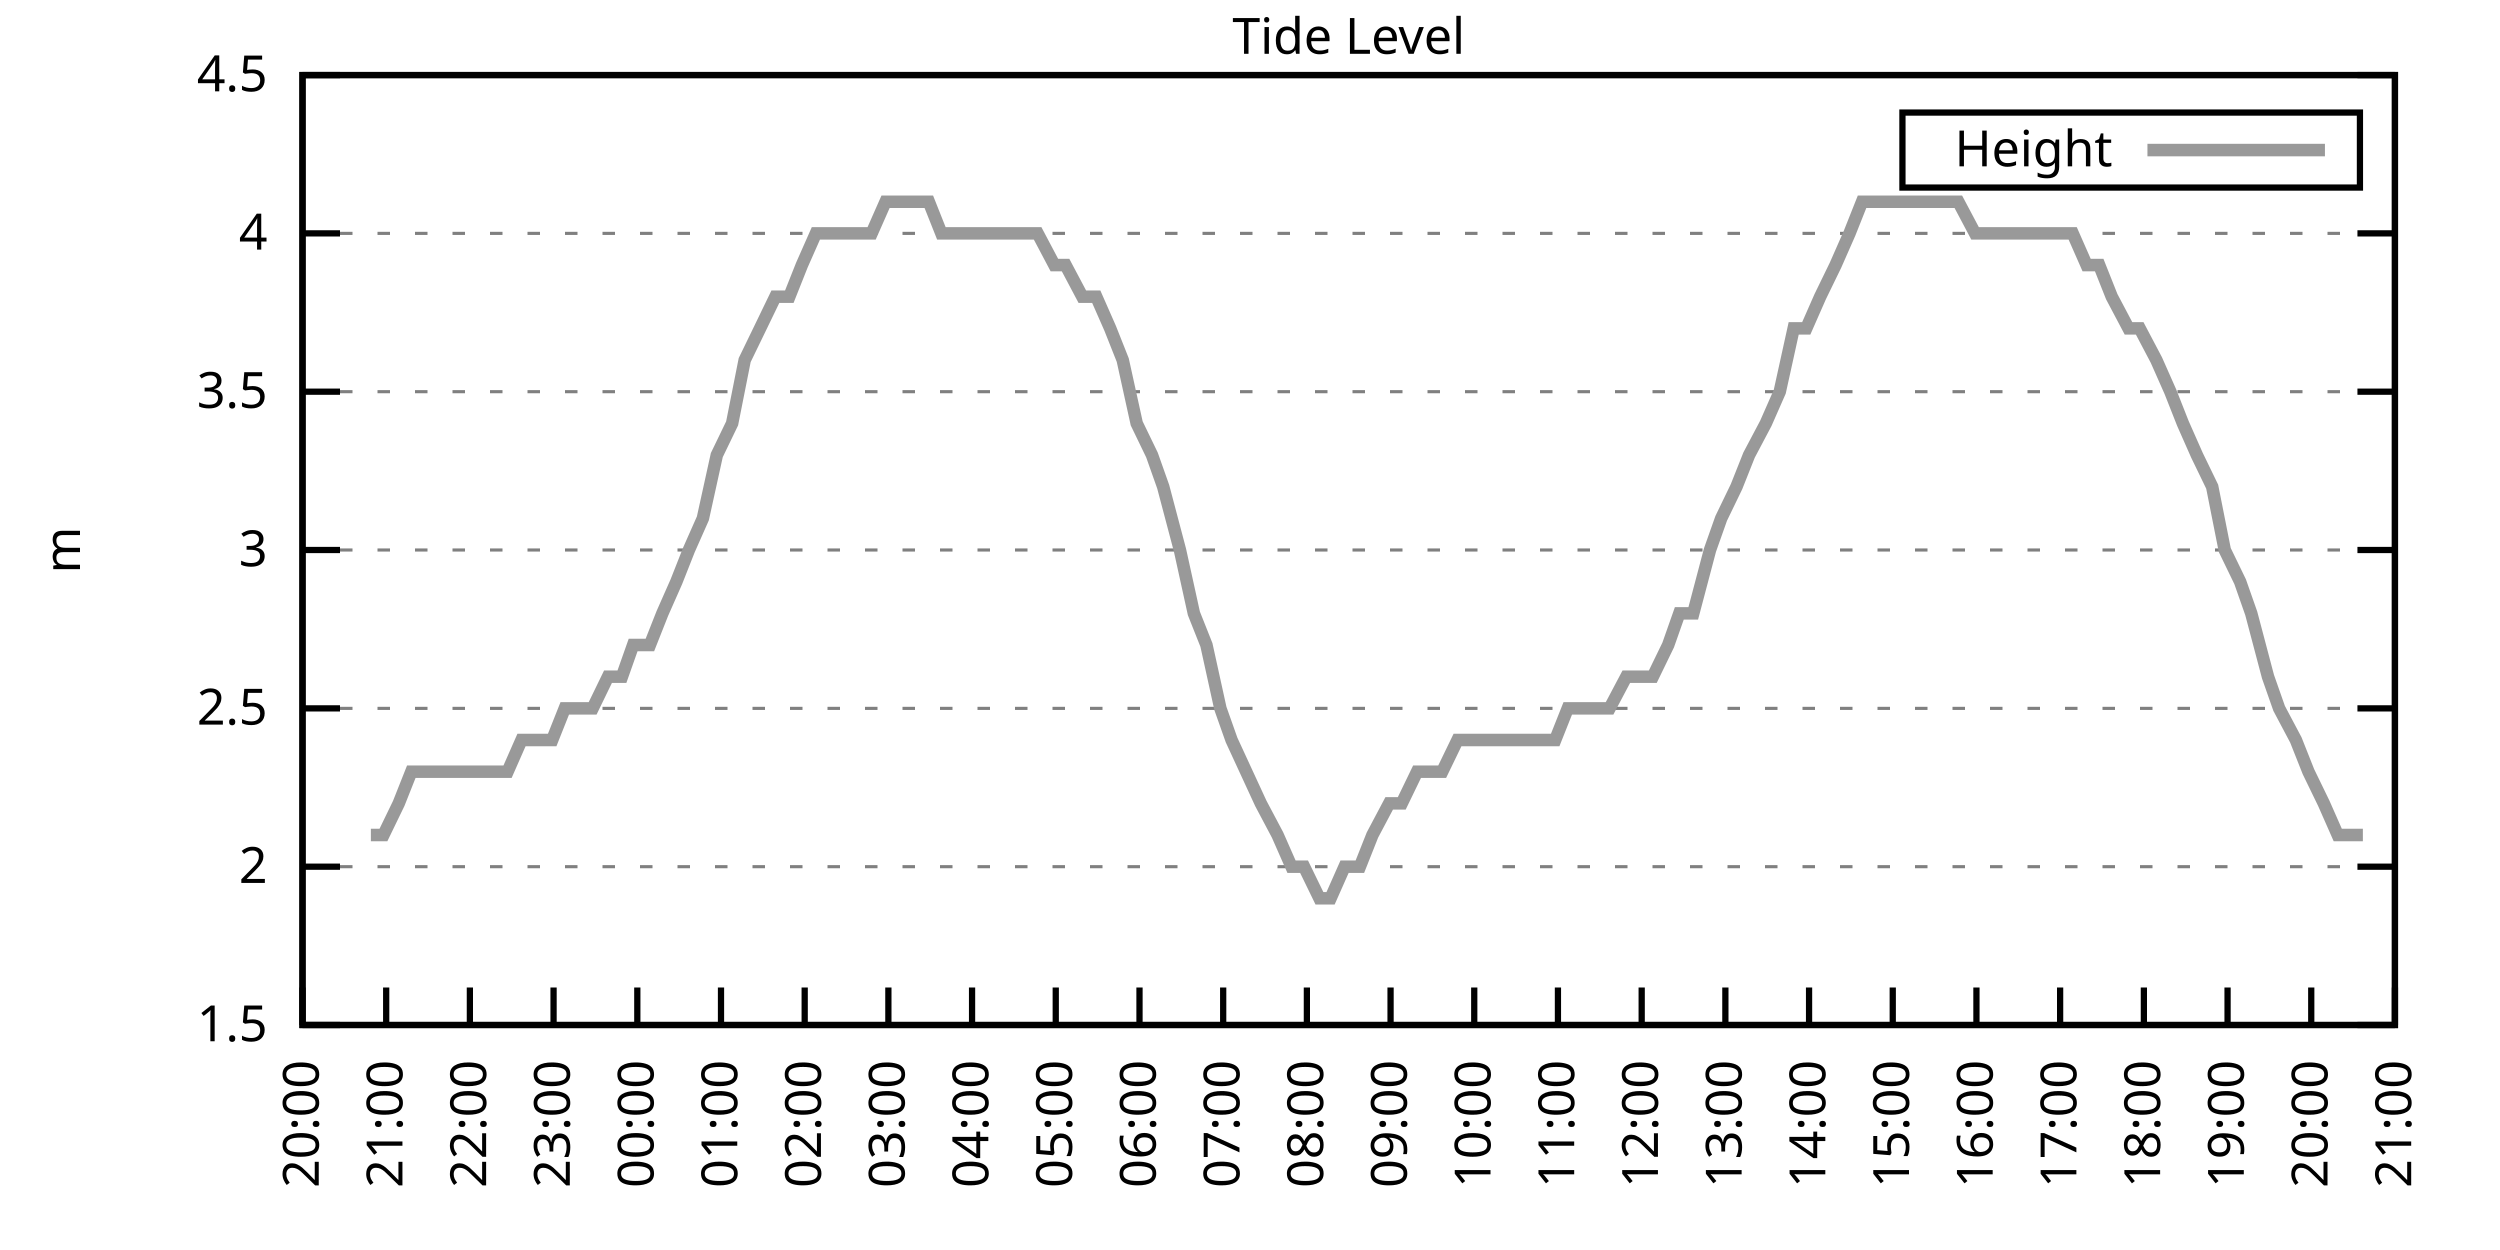
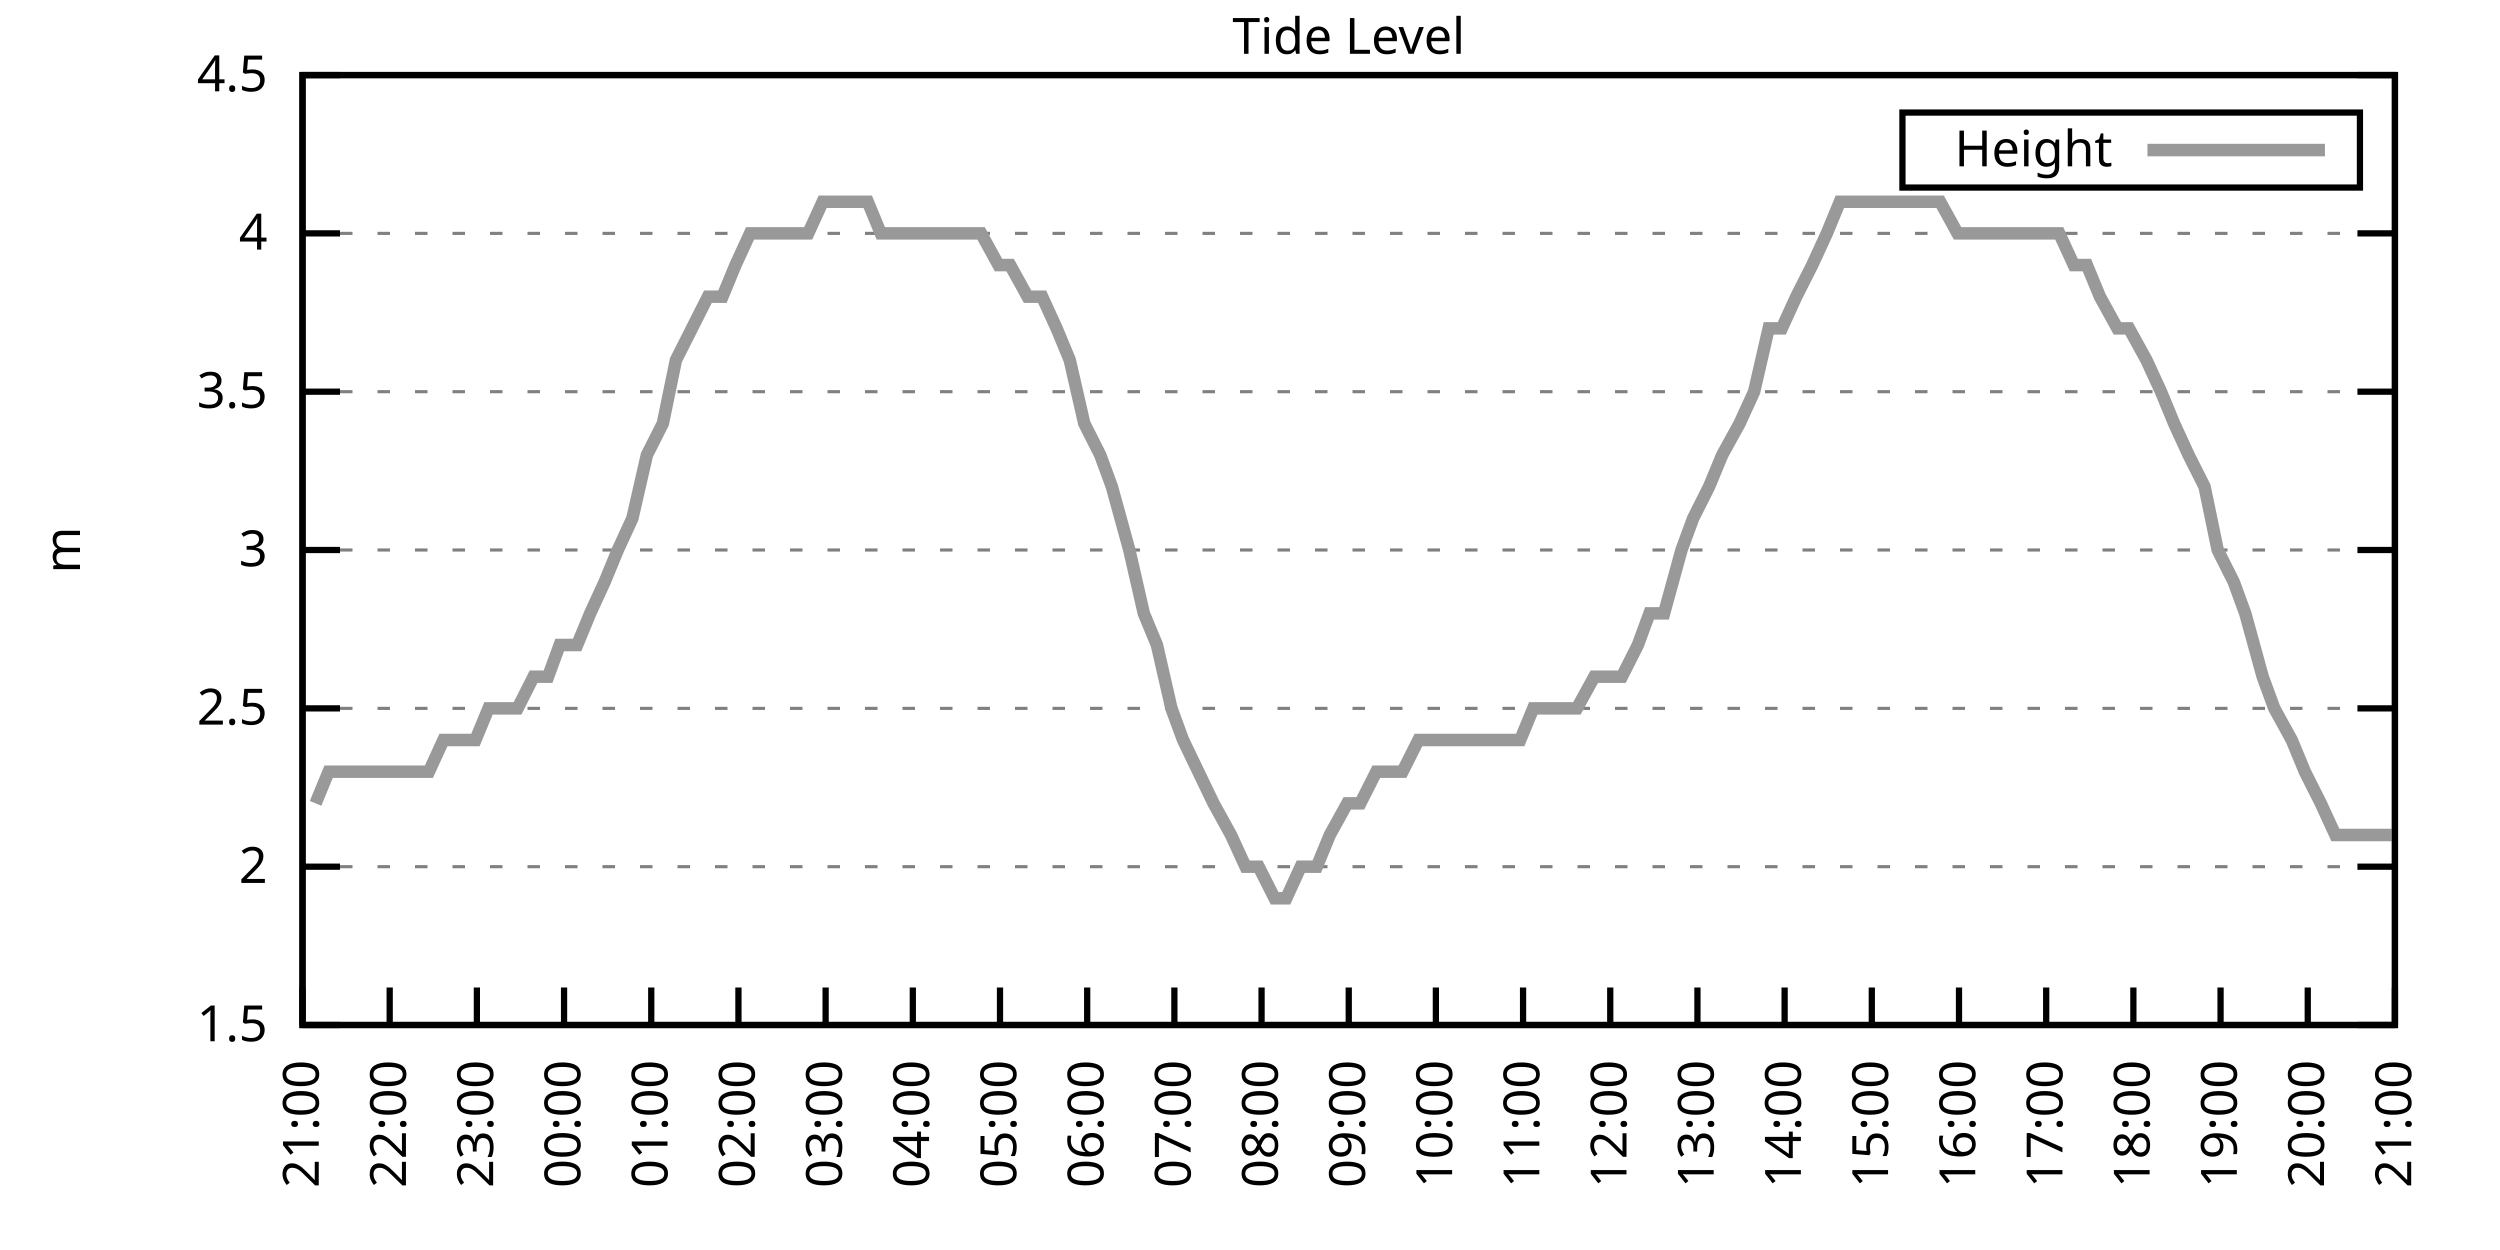
<svg xmlns="http://www.w3.org/2000/svg" xmlns:xlink="http://www.w3.org/1999/xlink" width="400" height="200" viewBox="0 0 400 200">
  <g id="gnuplot_canvas">
    <rect x="0" y="0" width="400" height="200" fill="none" />
    <defs>
      <circle id="gpDot" r="0.5" stroke-width="0.5" stroke="currentColor" />
      <path id="gpPt0" stroke-width="0.333" stroke="currentColor" d="M-1,0 h2 M0,-1 v2" />
      <path id="gpPt1" stroke-width="0.333" stroke="currentColor" d="M-1,-1 L1,1 M1,-1 L-1,1" />
      <path id="gpPt2" stroke-width="0.333" stroke="currentColor" d="M-1,0 L1,0 M0,-1 L0,1 M-1,-1 L1,1 M-1,1 L1,-1" />
      <rect id="gpPt3" stroke-width="0.333" stroke="currentColor" x="-1" y="-1" width="2" height="2" />
      <rect id="gpPt4" stroke-width="0.333" stroke="currentColor" fill="currentColor" x="-1" y="-1" width="2" height="2" />
      <circle id="gpPt5" stroke-width="0.333" stroke="currentColor" cx="0" cy="0" r="1" />
      <use xlink:href="#gpPt5" id="gpPt6" fill="currentColor" stroke="none" />
      <path id="gpPt7" stroke-width="0.333" stroke="currentColor" d="M0,-1.33 L-1.33,0.67 L1.33,0.67 z" />
      <use xlink:href="#gpPt7" id="gpPt8" fill="currentColor" stroke="none" />
      <use xlink:href="#gpPt7" id="gpPt9" stroke="currentColor" transform="rotate(180)" />
      <use xlink:href="#gpPt9" id="gpPt10" fill="currentColor" stroke="none" />
      <use xlink:href="#gpPt3" id="gpPt11" stroke="currentColor" transform="rotate(45)" />
      <use xlink:href="#gpPt11" id="gpPt12" fill="currentColor" stroke="none" />
      <path id="gpPt13" stroke-width="0.333" stroke="currentColor" d="M0,1.330 L1.265,0.411 L0.782,-1.067 L-0.782,-1.076 L-1.265,0.411 z" />
      <use xlink:href="#gpPt13" id="gpPt14" fill="currentColor" stroke="none" />
      <filter id="textbox" filterUnits="objectBoundingBox" x="0" y="0" height="1" width="1">
        <feFlood flood-color="white" flood-opacity="1" result="bgnd" />
        <feComposite in="SourceGraphic" in2="bgnd" operator="atop" />
      </filter>
      <filter id="greybox" filterUnits="objectBoundingBox" x="0" y="0" height="1" width="1">
        <feFlood flood-color="lightgrey" flood-opacity="1" result="grey" />
        <feComposite in="SourceGraphic" in2="grey" operator="atop" />
      </filter>
    </defs>
    <g fill="none" color="white" stroke="currentColor" stroke-width="1.00" stroke-linecap="butt" stroke-linejoin="miter">
</g>
    <g fill="none" color="black" stroke="currentColor" stroke-width="1.00" stroke-linecap="butt" stroke-linejoin="miter">
      <g stroke="none" shape-rendering="crispEdges">
        <polygon fill="rgb(255, 255, 255)" points="48.40,164.00 383.18,164.00 383.18,12.02 48.40,12.02 " />
      </g>
    </g>
    <g fill="none" color="black" stroke="currentColor" stroke-width="1.00" stroke-linecap="butt" stroke-linejoin="miter">
</g>
    <g fill="none" color="black" stroke="black" stroke-width="0.50" stroke-linecap="butt" stroke-linejoin="miter">
</g>
    <g fill="none" color="gray" stroke="currentColor" stroke-width="0.50" stroke-linecap="butt" stroke-linejoin="miter">
      <path stroke="gray" stroke-dasharray="2,4" class="gridline" d="M48.40,164.00 L383.19,164.00  " />
    </g>
    <g fill="none" color="gray" stroke="gray" stroke-width="1.00" stroke-linecap="butt" stroke-linejoin="miter">
</g>
    <g fill="none" color="black" stroke="currentColor" stroke-width="1.00" stroke-linecap="butt" stroke-linejoin="miter">
      <path stroke="black" d="M48.40,164.00 L54.40,164.00 M383.19,164.00 L377.19,164.00  " />
      <g transform="translate(42.80,166.60)" stroke="none" fill="black" font-family="Sans" font-size="8.00" text-anchor="end">
        <text>
          <tspan font-family="Sans"> 1.5</tspan>
        </text>
      </g>
    </g>
    <g fill="none" color="black" stroke="currentColor" stroke-width="1.00" stroke-linecap="butt" stroke-linejoin="miter">
</g>
    <g fill="none" color="black" stroke="black" stroke-width="0.50" stroke-linecap="butt" stroke-linejoin="miter">
</g>
    <g fill="none" color="gray" stroke="currentColor" stroke-width="0.50" stroke-linecap="butt" stroke-linejoin="miter">
      <path stroke="gray" stroke-dasharray="2,4" class="gridline" d="M48.40,138.67 L383.19,138.67  " />
    </g>
    <g fill="none" color="gray" stroke="gray" stroke-width="1.00" stroke-linecap="butt" stroke-linejoin="miter">
</g>
    <g fill="none" color="black" stroke="currentColor" stroke-width="1.00" stroke-linecap="butt" stroke-linejoin="miter">
      <path stroke="black" d="M48.40,138.67 L54.40,138.67 M383.19,138.67 L377.19,138.67  " />
      <g transform="translate(42.80,141.27)" stroke="none" fill="black" font-family="Sans" font-size="8.00" text-anchor="end">
        <text>
          <tspan font-family="Sans"> 2</tspan>
        </text>
      </g>
    </g>
    <g fill="none" color="black" stroke="currentColor" stroke-width="1.00" stroke-linecap="butt" stroke-linejoin="miter">
</g>
    <g fill="none" color="black" stroke="black" stroke-width="0.50" stroke-linecap="butt" stroke-linejoin="miter">
</g>
    <g fill="none" color="gray" stroke="currentColor" stroke-width="0.50" stroke-linecap="butt" stroke-linejoin="miter">
      <path stroke="gray" stroke-dasharray="2,4" class="gridline" d="M48.40,113.34 L383.19,113.34  " />
    </g>
    <g fill="none" color="gray" stroke="gray" stroke-width="1.00" stroke-linecap="butt" stroke-linejoin="miter">
</g>
    <g fill="none" color="black" stroke="currentColor" stroke-width="1.00" stroke-linecap="butt" stroke-linejoin="miter">
      <path stroke="black" d="M48.40,113.34 L54.40,113.34 M383.19,113.34 L377.19,113.34  " />
      <g transform="translate(42.80,115.94)" stroke="none" fill="black" font-family="Sans" font-size="8.00" text-anchor="end">
        <text>
          <tspan font-family="Sans"> 2.5</tspan>
        </text>
      </g>
    </g>
    <g fill="none" color="black" stroke="currentColor" stroke-width="1.00" stroke-linecap="butt" stroke-linejoin="miter">
</g>
    <g fill="none" color="black" stroke="black" stroke-width="0.50" stroke-linecap="butt" stroke-linejoin="miter">
</g>
    <g fill="none" color="gray" stroke="currentColor" stroke-width="0.50" stroke-linecap="butt" stroke-linejoin="miter">
      <path stroke="gray" stroke-dasharray="2,4" class="gridline" d="M48.40,88.00 L383.19,88.00  " />
    </g>
    <g fill="none" color="gray" stroke="gray" stroke-width="1.00" stroke-linecap="butt" stroke-linejoin="miter">
</g>
    <g fill="none" color="black" stroke="currentColor" stroke-width="1.00" stroke-linecap="butt" stroke-linejoin="miter">
      <path stroke="black" d="M48.40,88.00 L54.40,88.00 M383.19,88.00 L377.19,88.00  " />
      <g transform="translate(42.80,90.60)" stroke="none" fill="black" font-family="Sans" font-size="8.00" text-anchor="end">
        <text>
          <tspan font-family="Sans"> 3</tspan>
        </text>
      </g>
    </g>
    <g fill="none" color="black" stroke="currentColor" stroke-width="1.00" stroke-linecap="butt" stroke-linejoin="miter">
</g>
    <g fill="none" color="black" stroke="black" stroke-width="0.50" stroke-linecap="butt" stroke-linejoin="miter">
</g>
    <g fill="none" color="gray" stroke="currentColor" stroke-width="0.50" stroke-linecap="butt" stroke-linejoin="miter">
      <path stroke="gray" stroke-dasharray="2,4" class="gridline" d="M48.40,62.67 L383.19,62.67  " />
    </g>
    <g fill="none" color="gray" stroke="gray" stroke-width="1.00" stroke-linecap="butt" stroke-linejoin="miter">
</g>
    <g fill="none" color="black" stroke="currentColor" stroke-width="1.00" stroke-linecap="butt" stroke-linejoin="miter">
      <path stroke="black" d="M48.40,62.67 L54.40,62.67 M383.19,62.67 L377.19,62.67  " />
      <g transform="translate(42.80,65.27)" stroke="none" fill="black" font-family="Sans" font-size="8.00" text-anchor="end">
        <text>
          <tspan font-family="Sans"> 3.5</tspan>
        </text>
      </g>
    </g>
    <g fill="none" color="black" stroke="currentColor" stroke-width="1.00" stroke-linecap="butt" stroke-linejoin="miter">
</g>
    <g fill="none" color="black" stroke="black" stroke-width="0.50" stroke-linecap="butt" stroke-linejoin="miter">
</g>
    <g fill="none" color="gray" stroke="currentColor" stroke-width="0.50" stroke-linecap="butt" stroke-linejoin="miter">
      <path stroke="gray" stroke-dasharray="2,4" class="gridline" d="M48.40,37.34 L383.19,37.34  " />
    </g>
    <g fill="none" color="gray" stroke="gray" stroke-width="1.00" stroke-linecap="butt" stroke-linejoin="miter">
</g>
    <g fill="none" color="black" stroke="currentColor" stroke-width="1.00" stroke-linecap="butt" stroke-linejoin="miter">
      <path stroke="black" d="M48.40,37.34 L54.40,37.34 M383.19,37.34 L377.19,37.34  " />
      <g transform="translate(42.80,39.94)" stroke="none" fill="black" font-family="Sans" font-size="8.00" text-anchor="end">
        <text>
          <tspan font-family="Sans"> 4</tspan>
        </text>
      </g>
    </g>
    <g fill="none" color="black" stroke="currentColor" stroke-width="1.00" stroke-linecap="butt" stroke-linejoin="miter">
</g>
    <g fill="none" color="black" stroke="black" stroke-width="0.50" stroke-linecap="butt" stroke-linejoin="miter">
</g>
    <g fill="none" color="gray" stroke="currentColor" stroke-width="0.50" stroke-linecap="butt" stroke-linejoin="miter">
      <path stroke="gray" stroke-dasharray="2,4" class="gridline" d="M48.40,12.01 L383.19,12.01  " />
    </g>
    <g fill="none" color="gray" stroke="gray" stroke-width="1.00" stroke-linecap="butt" stroke-linejoin="miter">
</g>
    <g fill="none" color="black" stroke="currentColor" stroke-width="1.00" stroke-linecap="butt" stroke-linejoin="miter">
      <path stroke="black" d="M48.40,12.01 L54.40,12.01 M383.19,12.01 L377.19,12.01  " />
      <g transform="translate(42.80,14.61)" stroke="none" fill="black" font-family="Sans" font-size="8.00" text-anchor="end">
        <text>
          <tspan font-family="Sans"> 4.5</tspan>
        </text>
      </g>
    </g>
    <g fill="none" color="black" stroke="currentColor" stroke-width="1.00" stroke-linecap="butt" stroke-linejoin="miter">
      <path stroke="black" d="M48.40,164.00 L48.40,158.00  " />
      <g transform="translate(51.00,169.60) rotate(270.00)" stroke="none" fill="black" font-family="Sans" font-size="8.00" text-anchor="end">
        <text>
-           <tspan font-family="Sans">20:00</tspan>
-         </text>
-       </g>
-     </g>
-     <g fill="none" color="black" stroke="currentColor" stroke-width="1.00" stroke-linecap="butt" stroke-linejoin="miter">
-       <path stroke="black" d="M61.79,164.00 L61.79,158.00  " />
-       <g transform="translate(64.39,169.60) rotate(270.00)" stroke="none" fill="black" font-family="Sans" font-size="8.00" text-anchor="end">
-         <text>
          <tspan font-family="Sans">21:00</tspan>
        </text>
      </g>
    </g>
    <g fill="none" color="black" stroke="currentColor" stroke-width="1.00" stroke-linecap="butt" stroke-linejoin="miter">
-       <path stroke="black" d="M75.18,164.00 L75.18,158.00  " />
-       <g transform="translate(77.78,169.60) rotate(270.00)" stroke="none" fill="black" font-family="Sans" font-size="8.00" text-anchor="end">
+       <path stroke="black" d="M62.35,164.00 L62.35,158.00  " />
+       <g transform="translate(64.95,169.60) rotate(270.00)" stroke="none" fill="black" font-family="Sans" font-size="8.00" text-anchor="end">
        <text>
          <tspan font-family="Sans">22:00</tspan>
        </text>
      </g>
    </g>
    <g fill="none" color="black" stroke="currentColor" stroke-width="1.00" stroke-linecap="butt" stroke-linejoin="miter">
-       <path stroke="black" d="M88.57,164.00 L88.57,158.00  " />
-       <g transform="translate(91.17,169.60) rotate(270.00)" stroke="none" fill="black" font-family="Sans" font-size="8.00" text-anchor="end">
+       <path stroke="black" d="M76.30,164.00 L76.30,158.00  " />
+       <g transform="translate(78.90,169.60) rotate(270.00)" stroke="none" fill="black" font-family="Sans" font-size="8.00" text-anchor="end">
        <text>
          <tspan font-family="Sans">23:00</tspan>
        </text>
      </g>
    </g>
    <g fill="none" color="black" stroke="currentColor" stroke-width="1.00" stroke-linecap="butt" stroke-linejoin="miter">
-       <path stroke="black" d="M101.97,164.00 L101.97,158.00  " />
-       <g transform="translate(104.57,169.60) rotate(270.00)" stroke="none" fill="black" font-family="Sans" font-size="8.00" text-anchor="end">
+       <path stroke="black" d="M90.25,164.00 L90.25,158.00  " />
+       <g transform="translate(92.85,169.60) rotate(270.00)" stroke="none" fill="black" font-family="Sans" font-size="8.00" text-anchor="end">
        <text>
          <tspan font-family="Sans">00:00</tspan>
        </text>
      </g>
    </g>
    <g fill="none" color="black" stroke="currentColor" stroke-width="1.00" stroke-linecap="butt" stroke-linejoin="miter">
-       <path stroke="black" d="M115.36,164.00 L115.36,158.00  " />
-       <g transform="translate(117.96,169.60) rotate(270.00)" stroke="none" fill="black" font-family="Sans" font-size="8.00" text-anchor="end">
+       <path stroke="black" d="M104.20,164.00 L104.20,158.00  " />
+       <g transform="translate(106.80,169.60) rotate(270.00)" stroke="none" fill="black" font-family="Sans" font-size="8.00" text-anchor="end">
        <text>
          <tspan font-family="Sans">01:00</tspan>
        </text>
      </g>
    </g>
    <g fill="none" color="black" stroke="currentColor" stroke-width="1.00" stroke-linecap="butt" stroke-linejoin="miter">
-       <path stroke="black" d="M128.75,164.00 L128.75,158.00  " />
-       <g transform="translate(131.35,169.60) rotate(270.00)" stroke="none" fill="black" font-family="Sans" font-size="8.00" text-anchor="end">
+       <path stroke="black" d="M118.15,164.00 L118.15,158.00  " />
+       <g transform="translate(120.75,169.60) rotate(270.00)" stroke="none" fill="black" font-family="Sans" font-size="8.00" text-anchor="end">
        <text>
          <tspan font-family="Sans">02:00</tspan>
        </text>
      </g>
    </g>
    <g fill="none" color="black" stroke="currentColor" stroke-width="1.00" stroke-linecap="butt" stroke-linejoin="miter">
-       <path stroke="black" d="M142.14,164.00 L142.14,158.00  " />
-       <g transform="translate(144.74,169.60) rotate(270.00)" stroke="none" fill="black" font-family="Sans" font-size="8.00" text-anchor="end">
+       <path stroke="black" d="M132.10,164.00 L132.10,158.00  " />
+       <g transform="translate(134.70,169.60) rotate(270.00)" stroke="none" fill="black" font-family="Sans" font-size="8.00" text-anchor="end">
        <text>
          <tspan font-family="Sans">03:00</tspan>
        </text>
      </g>
    </g>
    <g fill="none" color="black" stroke="currentColor" stroke-width="1.00" stroke-linecap="butt" stroke-linejoin="miter">
-       <path stroke="black" d="M155.53,164.00 L155.53,158.00  " />
-       <g transform="translate(158.13,169.60) rotate(270.00)" stroke="none" fill="black" font-family="Sans" font-size="8.00" text-anchor="end">
+       <path stroke="black" d="M146.05,164.00 L146.05,158.00  " />
+       <g transform="translate(148.65,169.60) rotate(270.00)" stroke="none" fill="black" font-family="Sans" font-size="8.00" text-anchor="end">
        <text>
          <tspan font-family="Sans">04:00</tspan>
        </text>
      </g>
    </g>
    <g fill="none" color="black" stroke="currentColor" stroke-width="1.00" stroke-linecap="butt" stroke-linejoin="miter">
-       <path stroke="black" d="M168.92,164.00 L168.92,158.00  " />
-       <g transform="translate(171.52,169.60) rotate(270.00)" stroke="none" fill="black" font-family="Sans" font-size="8.00" text-anchor="end">
+       <path stroke="black" d="M160.00,164.00 L160.00,158.00  " />
+       <g transform="translate(162.60,169.60) rotate(270.00)" stroke="none" fill="black" font-family="Sans" font-size="8.00" text-anchor="end">
        <text>
          <tspan font-family="Sans">05:00</tspan>
        </text>
      </g>
    </g>
    <g fill="none" color="black" stroke="currentColor" stroke-width="1.00" stroke-linecap="butt" stroke-linejoin="miter">
-       <path stroke="black" d="M182.32,164.00 L182.32,158.00  " />
-       <g transform="translate(184.92,169.60) rotate(270.00)" stroke="none" fill="black" font-family="Sans" font-size="8.00" text-anchor="end">
+       <path stroke="black" d="M173.95,164.00 L173.95,158.00  " />
+       <g transform="translate(176.55,169.60) rotate(270.00)" stroke="none" fill="black" font-family="Sans" font-size="8.00" text-anchor="end">
        <text>
          <tspan font-family="Sans">06:00</tspan>
        </text>
      </g>
    </g>
    <g fill="none" color="black" stroke="currentColor" stroke-width="1.00" stroke-linecap="butt" stroke-linejoin="miter">
-       <path stroke="black" d="M195.71,164.00 L195.71,158.00  " />
-       <g transform="translate(198.31,169.60) rotate(270.00)" stroke="none" fill="black" font-family="Sans" font-size="8.00" text-anchor="end">
+       <path stroke="black" d="M187.90,164.00 L187.90,158.00  " />
+       <g transform="translate(190.50,169.60) rotate(270.00)" stroke="none" fill="black" font-family="Sans" font-size="8.00" text-anchor="end">
        <text>
          <tspan font-family="Sans">07:00</tspan>
        </text>
      </g>
    </g>
    <g fill="none" color="black" stroke="currentColor" stroke-width="1.00" stroke-linecap="butt" stroke-linejoin="miter">
-       <path stroke="black" d="M209.10,164.00 L209.10,158.00  " />
-       <g transform="translate(211.70,169.60) rotate(270.00)" stroke="none" fill="black" font-family="Sans" font-size="8.00" text-anchor="end">
+       <path stroke="black" d="M201.85,164.00 L201.85,158.00  " />
+       <g transform="translate(204.45,169.60) rotate(270.00)" stroke="none" fill="black" font-family="Sans" font-size="8.00" text-anchor="end">
        <text>
          <tspan font-family="Sans">08:00</tspan>
        </text>
      </g>
    </g>
    <g fill="none" color="black" stroke="currentColor" stroke-width="1.00" stroke-linecap="butt" stroke-linejoin="miter">
-       <path stroke="black" d="M222.49,164.00 L222.49,158.00  " />
-       <g transform="translate(225.09,169.60) rotate(270.00)" stroke="none" fill="black" font-family="Sans" font-size="8.00" text-anchor="end">
+       <path stroke="black" d="M215.80,164.00 L215.80,158.00  " />
+       <g transform="translate(218.40,169.60) rotate(270.00)" stroke="none" fill="black" font-family="Sans" font-size="8.00" text-anchor="end">
        <text>
          <tspan font-family="Sans">09:00</tspan>
        </text>
      </g>
    </g>
    <g fill="none" color="black" stroke="currentColor" stroke-width="1.00" stroke-linecap="butt" stroke-linejoin="miter">
-       <path stroke="black" d="M235.88,164.00 L235.88,158.00  " />
-       <g transform="translate(238.48,169.60) rotate(270.00)" stroke="none" fill="black" font-family="Sans" font-size="8.00" text-anchor="end">
+       <path stroke="black" d="M229.74,164.00 L229.74,158.00  " />
+       <g transform="translate(232.34,169.60) rotate(270.00)" stroke="none" fill="black" font-family="Sans" font-size="8.00" text-anchor="end">
        <text>
          <tspan font-family="Sans">10:00</tspan>
        </text>
      </g>
    </g>
    <g fill="none" color="black" stroke="currentColor" stroke-width="1.00" stroke-linecap="butt" stroke-linejoin="miter">
-       <path stroke="black" d="M249.27,164.00 L249.27,158.00  " />
-       <g transform="translate(251.87,169.60) rotate(270.00)" stroke="none" fill="black" font-family="Sans" font-size="8.00" text-anchor="end">
+       <path stroke="black" d="M243.69,164.00 L243.69,158.00  " />
+       <g transform="translate(246.29,169.60) rotate(270.00)" stroke="none" fill="black" font-family="Sans" font-size="8.00" text-anchor="end">
        <text>
          <tspan font-family="Sans">11:00</tspan>
        </text>
      </g>
    </g>
    <g fill="none" color="black" stroke="currentColor" stroke-width="1.00" stroke-linecap="butt" stroke-linejoin="miter">
-       <path stroke="black" d="M262.67,164.00 L262.67,158.00  " />
-       <g transform="translate(265.27,169.60) rotate(270.00)" stroke="none" fill="black" font-family="Sans" font-size="8.00" text-anchor="end">
+       <path stroke="black" d="M257.64,164.00 L257.64,158.00  " />
+       <g transform="translate(260.24,169.60) rotate(270.00)" stroke="none" fill="black" font-family="Sans" font-size="8.00" text-anchor="end">
        <text>
          <tspan font-family="Sans">12:00</tspan>
        </text>
      </g>
    </g>
    <g fill="none" color="black" stroke="currentColor" stroke-width="1.00" stroke-linecap="butt" stroke-linejoin="miter">
-       <path stroke="black" d="M276.06,164.00 L276.06,158.00  " />
-       <g transform="translate(278.66,169.60) rotate(270.00)" stroke="none" fill="black" font-family="Sans" font-size="8.00" text-anchor="end">
+       <path stroke="black" d="M271.59,164.00 L271.59,158.00  " />
+       <g transform="translate(274.19,169.60) rotate(270.00)" stroke="none" fill="black" font-family="Sans" font-size="8.00" text-anchor="end">
        <text>
          <tspan font-family="Sans">13:00</tspan>
        </text>
      </g>
    </g>
    <g fill="none" color="black" stroke="currentColor" stroke-width="1.00" stroke-linecap="butt" stroke-linejoin="miter">
-       <path stroke="black" d="M289.45,164.00 L289.45,158.00  " />
-       <g transform="translate(292.05,169.60) rotate(270.00)" stroke="none" fill="black" font-family="Sans" font-size="8.00" text-anchor="end">
+       <path stroke="black" d="M285.54,164.00 L285.54,158.00  " />
+       <g transform="translate(288.14,169.60) rotate(270.00)" stroke="none" fill="black" font-family="Sans" font-size="8.00" text-anchor="end">
        <text>
          <tspan font-family="Sans">14:00</tspan>
        </text>
      </g>
    </g>
    <g fill="none" color="black" stroke="currentColor" stroke-width="1.00" stroke-linecap="butt" stroke-linejoin="miter">
-       <path stroke="black" d="M302.84,164.00 L302.84,158.00  " />
-       <g transform="translate(305.44,169.60) rotate(270.00)" stroke="none" fill="black" font-family="Sans" font-size="8.00" text-anchor="end">
+       <path stroke="black" d="M299.49,164.00 L299.49,158.00  " />
+       <g transform="translate(302.09,169.60) rotate(270.00)" stroke="none" fill="black" font-family="Sans" font-size="8.00" text-anchor="end">
        <text>
          <tspan font-family="Sans">15:00</tspan>
        </text>
      </g>
    </g>
    <g fill="none" color="black" stroke="currentColor" stroke-width="1.00" stroke-linecap="butt" stroke-linejoin="miter">
-       <path stroke="black" d="M316.23,164.00 L316.23,158.00  " />
-       <g transform="translate(318.83,169.60) rotate(270.00)" stroke="none" fill="black" font-family="Sans" font-size="8.00" text-anchor="end">
+       <path stroke="black" d="M313.44,164.00 L313.44,158.00  " />
+       <g transform="translate(316.04,169.60) rotate(270.00)" stroke="none" fill="black" font-family="Sans" font-size="8.00" text-anchor="end">
        <text>
          <tspan font-family="Sans">16:00</tspan>
        </text>
      </g>
    </g>
    <g fill="none" color="black" stroke="currentColor" stroke-width="1.00" stroke-linecap="butt" stroke-linejoin="miter">
-       <path stroke="black" d="M329.62,164.00 L329.62,158.00  " />
-       <g transform="translate(332.22,169.60) rotate(270.00)" stroke="none" fill="black" font-family="Sans" font-size="8.00" text-anchor="end">
+       <path stroke="black" d="M327.39,164.00 L327.39,158.00  " />
+       <g transform="translate(329.99,169.60) rotate(270.00)" stroke="none" fill="black" font-family="Sans" font-size="8.00" text-anchor="end">
        <text>
          <tspan font-family="Sans">17:00</tspan>
        </text>
      </g>
    </g>
    <g fill="none" color="black" stroke="currentColor" stroke-width="1.00" stroke-linecap="butt" stroke-linejoin="miter">
-       <path stroke="black" d="M343.02,164.00 L343.02,158.00  " />
-       <g transform="translate(345.62,169.60) rotate(270.00)" stroke="none" fill="black" font-family="Sans" font-size="8.00" text-anchor="end">
+       <path stroke="black" d="M341.34,164.00 L341.34,158.00  " />
+       <g transform="translate(343.94,169.60) rotate(270.00)" stroke="none" fill="black" font-family="Sans" font-size="8.00" text-anchor="end">
        <text>
          <tspan font-family="Sans">18:00</tspan>
        </text>
      </g>
    </g>
    <g fill="none" color="black" stroke="currentColor" stroke-width="1.00" stroke-linecap="butt" stroke-linejoin="miter">
-       <path stroke="black" d="M356.41,164.00 L356.41,158.00  " />
-       <g transform="translate(359.01,169.60) rotate(270.00)" stroke="none" fill="black" font-family="Sans" font-size="8.00" text-anchor="end">
+       <path stroke="black" d="M355.29,164.00 L355.29,158.00  " />
+       <g transform="translate(357.89,169.60) rotate(270.00)" stroke="none" fill="black" font-family="Sans" font-size="8.00" text-anchor="end">
        <text>
          <tspan font-family="Sans">19:00</tspan>
        </text>
      </g>
    </g>
    <g fill="none" color="black" stroke="currentColor" stroke-width="1.00" stroke-linecap="butt" stroke-linejoin="miter">
-       <path stroke="black" d="M369.80,164.00 L369.80,158.00  " />
-       <g transform="translate(372.40,169.60) rotate(270.00)" stroke="none" fill="black" font-family="Sans" font-size="8.00" text-anchor="end">
+       <path stroke="black" d="M369.24,164.00 L369.24,158.00  " />
+       <g transform="translate(371.84,169.60) rotate(270.00)" stroke="none" fill="black" font-family="Sans" font-size="8.00" text-anchor="end">
        <text>
          <tspan font-family="Sans">20:00</tspan>
        </text>
      </g>
    </g>
    <g fill="none" color="black" stroke="currentColor" stroke-width="1.00" stroke-linecap="butt" stroke-linejoin="miter">
      <path stroke="black" d="M383.19,164.00 L383.19,158.00  " />
      <g transform="translate(385.79,169.60) rotate(270.00)" stroke="none" fill="black" font-family="Sans" font-size="8.00" text-anchor="end">
        <text>
          <tspan font-family="Sans">21:00</tspan>
        </text>
      </g>
    </g>
    <g fill="none" color="black" stroke="currentColor" stroke-width="1.00" stroke-linecap="butt" stroke-linejoin="miter">
</g>
    <g fill="none" color="black" stroke="currentColor" stroke-width="1.00" stroke-linecap="butt" stroke-linejoin="miter">
      <path stroke="black" d="M48.40,12.01 L48.40,164.00 L383.19,164.00 L383.19,12.01 L48.40,12.01 Z  " />
    </g>
    <g fill="none" color="black" stroke="currentColor" stroke-width="1.00" stroke-linecap="butt" stroke-linejoin="miter">
</g>
    <g fill="none" color="black" stroke="currentColor" stroke-width="1.00" stroke-linecap="butt" stroke-linejoin="miter">
      <path stroke="black" d="M304.39,30.01 L304.39,18.01 L377.59,18.01 L377.59,30.01 L304.39,30.01 Z  " />
    </g>
    <g id="Tide_level_plot_1">
      <g fill="none" color="white" stroke="black" stroke-width="2.00" stroke-linecap="butt" stroke-linejoin="miter">
</g>
      <g fill="none" color="black" stroke="currentColor" stroke-width="2.00" stroke-linecap="butt" stroke-linejoin="miter">
        <g transform="translate(337.99,26.61)" stroke="none" fill="black" font-family="Sans" font-size="8.00" text-anchor="end">
          <text>
            <tspan font-family="Sans">Height</tspan>
          </text>
        </g>
      </g>
      <g fill="none" color="black" stroke="currentColor" stroke-width="2.00" stroke-linecap="butt" stroke-linejoin="miter">
-         <path stroke="rgb(153, 153, 153)" d="M343.59,24.01 L371.99,24.01 M59.34,133.60 L61.35,133.60 L63.80,128.54 L65.81,123.47 L68.26,123.47 L70.50,123.47   L72.50,123.47 L74.96,123.47 L77.19,123.47 L79.20,123.47 L81.21,123.47 L83.44,118.40 L85.90,118.40 L88.35,118.40   L90.36,113.34 L92.82,113.34 L94.82,113.34 L97.28,108.27 L99.51,108.27 L101.30,103.20 L103.98,103.20 L105.98,98.14   L108.22,93.07 L110.22,88.00 L112.46,82.94 L114.69,72.81 L117.14,67.74 L119.15,57.61 L121.61,52.54 L124.06,47.47   L126.29,47.47 L128.30,42.41 L130.54,37.34 L132.77,37.34 L135.00,37.34 L137.45,37.34 L139.46,37.34 L141.69,32.28   L143.93,32.28 L146.38,32.28 L148.61,32.28 L150.62,37.34 L152.85,37.34 L155.09,37.34 L157.10,37.34 L159.33,37.34   L161.78,37.34 L164.01,37.34 L166.02,37.34 L168.70,42.41 L170.49,42.41 L173.17,47.47 L175.40,47.47 L177.63,52.54   L179.64,57.61 L181.87,67.74 L184.32,72.81 L186.11,77.87 L188.79,88.00 L191.02,98.14 L193.03,103.20 L195.26,113.34   L197.05,118.40 L201.73,128.54 L204.41,133.60 L206.64,138.67 L208.65,138.67 L211.11,143.73 L212.89,143.73 L215.13,138.67   L217.58,138.67 L219.59,133.60 L222.27,128.54 L224.28,128.54 L226.73,123.47 L228.74,123.47 L230.75,123.47 L233.20,118.40   L235.66,118.40 L237.89,118.40 L239.90,118.40 L242.36,118.40 L244.36,118.40 L246.37,118.40 L248.83,118.40 L250.84,113.34   L253.51,113.34 L255.52,113.34 L257.53,113.34 L260.21,108.27 L262.22,108.27 L264.45,108.27 L266.91,103.20 L268.69,98.14   L270.92,98.14 L273.60,88.00 L275.39,82.94 L277.84,77.87 L279.85,72.81 L282.53,67.74 L284.76,62.67 L286.99,52.54   L289.00,52.54 L291.23,47.47 L293.69,42.41 L295.92,37.34 L297.93,32.28 L300.16,32.28 L302.17,32.28 L304.85,32.28   L307.08,32.28 L309.31,32.28 L311.10,32.28 L313.33,32.28 L316.01,37.34 L318.24,37.34 L320.47,37.34 L322.48,37.34   L324.94,37.34 L326.95,37.34 L329.40,37.34 L331.63,37.34 L333.86,42.41 L335.87,42.41 L337.88,47.47 L340.56,52.54   L342.35,52.54 L345.02,57.61 L347.26,62.67 L349.26,67.74 L351.50,72.81 L353.95,77.87 L355.96,88.00 L358.42,93.07   L360.20,98.14 L362.88,108.27 L364.66,113.34 L367.34,118.40 L369.35,123.47 L371.81,128.54 L374.04,133.60 L376.05,133.60   L378.06,133.60  " />
+         <path stroke="rgb(153, 153, 153)" d="M343.59,24.01 L371.99,24.01 M50.49,128.54 L52.58,123.47 L55.14,123.47 L57.47,123.47 L59.56,123.47 L62.12,123.47   L64.44,123.47 L66.53,123.47 L68.63,123.47 L70.95,118.40 L73.51,118.40 L76.07,118.40 L78.16,113.34 L80.72,113.34   L82.81,113.34 L85.37,108.27 L87.69,108.27 L89.55,103.20 L92.34,103.20 L94.43,98.14 L96.76,93.07 L98.85,88.00   L101.18,82.94 L103.50,72.81 L106.06,67.74 L108.15,57.61 L110.71,52.54 L113.27,47.47 L115.59,47.47 L117.68,42.41   L120.01,37.34 L122.33,37.34 L124.66,37.34 L127.22,37.34 L129.31,37.34 L131.63,32.28 L133.96,32.28 L136.51,32.28   L138.84,32.28 L140.93,37.34 L143.26,37.34 L145.58,37.34 L147.67,37.34 L150.00,37.34 L152.56,37.34 L154.88,37.34   L156.97,37.34 L159.76,42.41 L161.62,42.41 L164.41,47.47 L166.74,47.47 L169.06,52.54 L171.16,57.61 L173.48,67.74   L176.04,72.81 L177.90,77.87 L180.69,88.00 L183.01,98.14 L185.11,103.20 L187.43,113.34 L189.29,118.40 L194.17,128.54   L196.96,133.60 L199.29,138.67 L201.38,138.67 L203.94,143.73 L205.80,143.73 L208.12,138.67 L210.68,138.67 L212.77,133.60   L215.56,128.54 L217.65,128.54 L220.21,123.47 L222.30,123.47 L224.40,123.47 L226.95,118.40 L229.51,118.40 L231.84,118.40   L233.93,118.40 L236.49,118.40 L238.58,118.40 L240.67,118.40 L243.23,118.40 L245.32,113.34 L248.11,113.34 L250.20,113.34   L252.30,113.34 L255.09,108.27 L257.18,108.27 L259.50,108.27 L262.06,103.20 L263.92,98.14 L266.25,98.14 L269.04,88.00   L270.90,82.94 L273.45,77.87 L275.55,72.81 L278.34,67.74 L280.66,62.67 L282.99,52.54 L285.08,52.54 L287.40,47.47   L289.96,42.41 L292.29,37.34 L294.38,32.28 L296.70,32.28 L298.80,32.28 L301.58,32.28 L303.91,32.28 L306.23,32.28   L308.09,32.28 L310.42,32.28 L313.21,37.34 L315.53,37.34 L317.86,37.34 L319.95,37.34 L322.51,37.34 L324.60,37.34   L327.16,37.34 L329.48,37.34 L331.81,42.41 L333.90,42.41 L335.99,47.47 L338.78,52.54 L340.64,52.54 L343.43,57.61   L345.76,62.67 L347.85,67.74 L350.18,72.81 L352.73,77.87 L354.83,88.00 L357.38,93.07 L359.24,98.14 L362.03,108.27   L363.89,113.34 L366.68,118.40 L368.78,123.47 L371.33,128.54 L373.66,133.60 L375.75,133.60 L377.84,133.60 L380.63,133.60   L382.73,133.60  " />
      </g>
    </g>
    <g fill="none" color="black" stroke="currentColor" stroke-width="2.00" stroke-linecap="butt" stroke-linejoin="miter">
</g>
    <g fill="none" color="black" stroke="black" stroke-width="1.00" stroke-linecap="butt" stroke-linejoin="miter">
</g>
    <g fill="none" color="black" stroke="currentColor" stroke-width="1.00" stroke-linecap="butt" stroke-linejoin="miter">
      <path stroke="black" d="M48.40,12.01 L48.40,164.00 L383.19,164.00 L383.19,12.01 L48.40,12.01 Z  " />
      <g transform="translate(12.80,88.01) rotate(270.00)" stroke="none" fill="black" font-family="Sans" font-size="8.00" text-anchor="middle">
        <text>
          <tspan font-family="Sans">m</tspan>
        </text>
      </g>
    </g>
    <g fill="none" color="black" stroke="currentColor" stroke-width="1.00" stroke-linecap="butt" stroke-linejoin="miter">
</g>
    <g fill="none" color="black" stroke="currentColor" stroke-width="1.00" stroke-linecap="butt" stroke-linejoin="miter">
      <g transform="translate(215.79,8.61)" stroke="none" fill="black" font-family="Sans" font-size="8.00" text-anchor="middle">
        <text>
          <tspan font-family="Sans">Tide Level</tspan>
        </text>
      </g>
    </g>
    <g fill="none" color="black" stroke="currentColor" stroke-width="1.00" stroke-linecap="butt" stroke-linejoin="miter">
</g>
  </g>
</svg>
